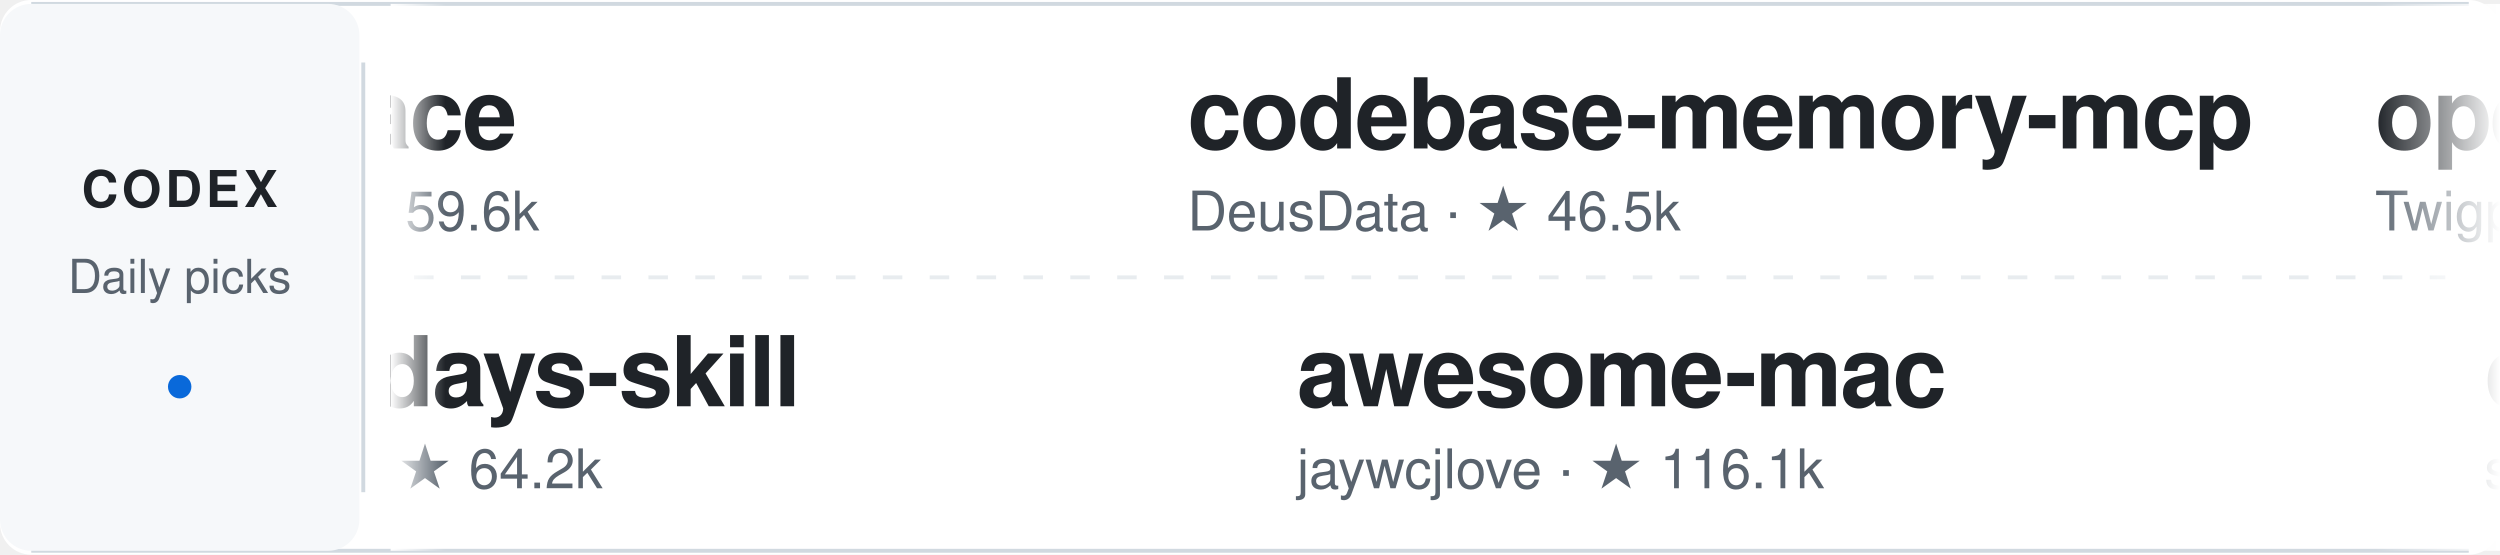
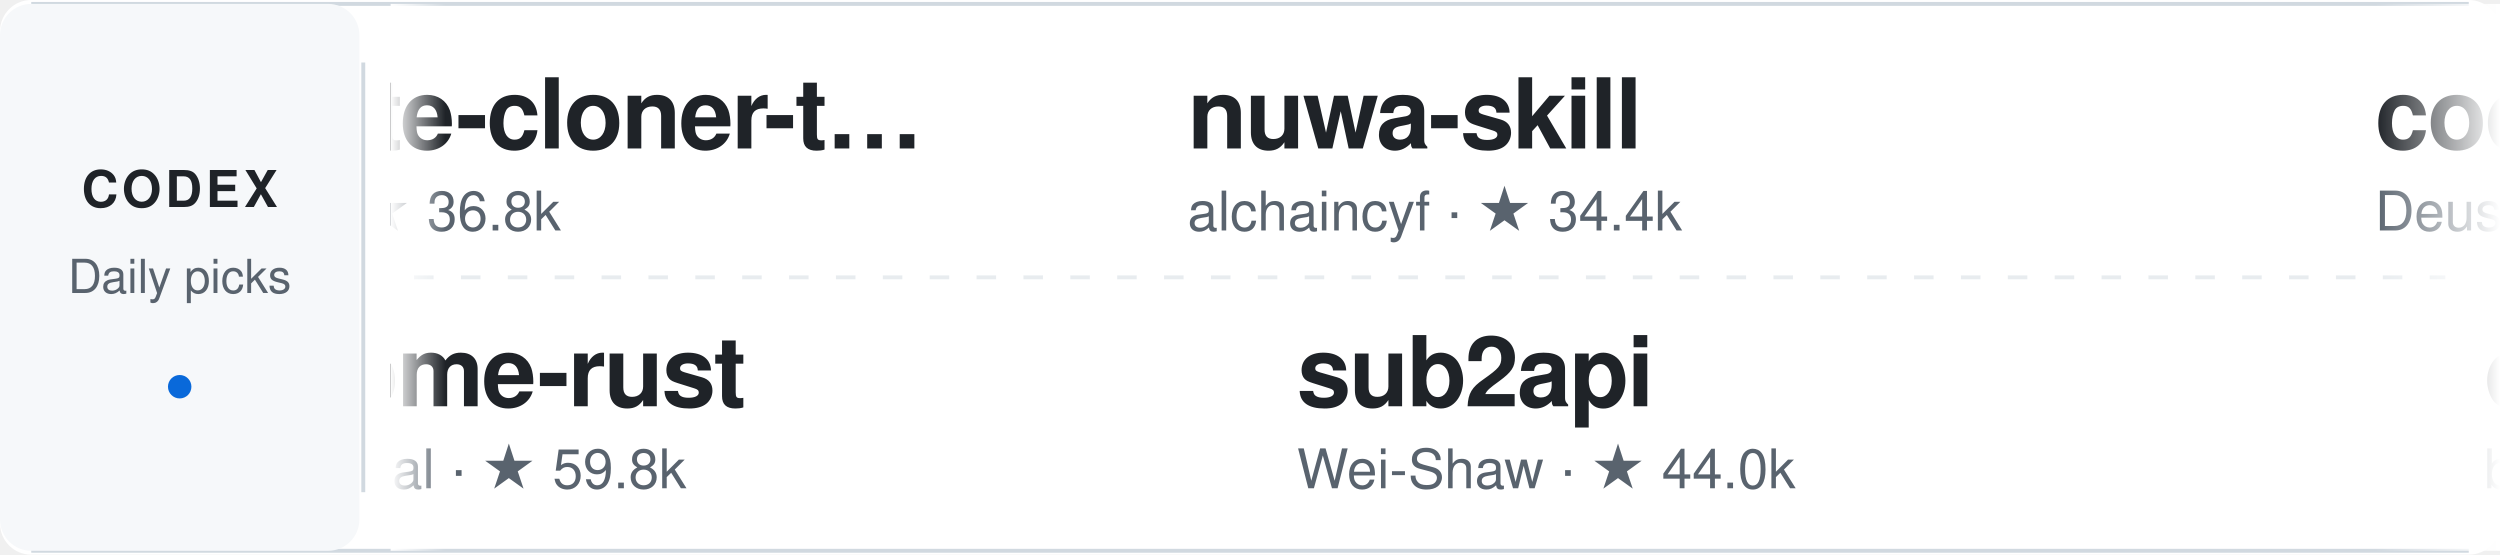
<svg xmlns="http://www.w3.org/2000/svg" width="640" height="142" viewBox="0 0 640 142" role="img" aria-label="Daily Codex Picks">
  <style>
    text { font-family: -apple-system, BlinkMacSystemFont, "Segoe UI", Helvetica, Arial, sans-serif; }
    .project:hover text:first-of-type { fill: #0969da; }
    .static-card { display: none; }
    @media (prefers-reduced-motion: reduce) {
      .ticker-track { display: none; }
      .static-card { display: inline; }
    }
  </style>
  <defs>
    <linearGradient id="fadeEdgeLeft" x1="0" x2="1" y1="0" y2="0">
      <stop offset="0%" stop-color="#ffffff" stop-opacity="1" />
      <stop offset="100%" stop-color="#ffffff" stop-opacity="0" />
    </linearGradient>
    <linearGradient id="fadeEdgeRight" x1="0" x2="1" y1="0" y2="0">
      <stop offset="0%" stop-color="#ffffff" stop-opacity="0" />
      <stop offset="100%" stop-color="#ffffff" stop-opacity="1" />
    </linearGradient>
    <clipPath id="viewportClip">
      <rect x="100" y="0" width="540" height="142" />
    </clipPath>
  </defs>
  <rect width="640" height="142" rx="8" fill="#ffffff" />
  <path d="M8 1 H632 M8 141 H632" stroke="#d1d9e0" />
  <rect x="0" y="1" width="92" height="140" rx="8" fill="#f6f8fa" />
  <text x="46" y="53" fill="#1f2328" font-size="13" font-weight="700" text-anchor="middle" letter-spacing="1">CODEX</text>
  <text x="46" y="75" fill="#59636e" font-size="12" text-anchor="middle">Daily picks</text>
  <circle cx="46" cy="99" r="3" fill="#0969da" />
  <path d="M93 16 V126" stroke="#d1d9e0" />
  <path d="M106 71 H626" stroke="#d1d9e0" stroke-dasharray="5 7" opacity="0.5" />
  <g clip-path="url(#viewportClip)">
    <g class="static-card" transform="translate(114, 0)">
-       <a href="https://github.com/MemPalace/mempalace" target="_blank">
+       <a href="https://github.com/JCodesMore/ai-website-cloner-template" target="_blank">
        <g transform="translate(0, 12)" class="project">
-           <text x="0" y="26" fill="#1f2328" font-size="25" font-weight="600" letter-spacing="-0.5">mempalace</text>
-           <text x="0" y="47" fill="#59636e" font-size="14">MemPalace · ★ 59.6k</text>
+           <text x="0" y="26" fill="#1f2328" font-size="25" font-weight="600" letter-spacing="-0.5">ai-website-cloner-t…</text>
+           <text x="0" y="47" fill="#59636e" font-size="14">JCodesMore · ★ 36.8k</text>
        </g>
      </a>
-       <a href="https://github.com/mvanhorn/last30days-skill" target="_blank">
+       <a href="https://github.com/rust-unofficial/awesome-rust" target="_blank">
        <g transform="translate(0, 78)" class="project">
-           <text x="0" y="26" fill="#1f2328" font-size="25" font-weight="600" letter-spacing="-0.5">last30days-skill</text>
-           <text x="0" y="47" fill="#59636e" font-size="14">mvanhorn · ★ 64.2k</text>
+           <text x="0" y="26" fill="#1f2328" font-size="25" font-weight="600" letter-spacing="-0.5">awesome-rust</text>
+           <text x="0" y="47" fill="#59636e" font-size="14">rust-unofficial · ★ 59.8k</text>
        </g>
      </a>
    </g>
    <g class="ticker-track">
      <animateTransform attributeName="transform" type="translate" from="114 0" to="-1406 0" dur="50s" repeatCount="indefinite" />
-       <a href="https://github.com/MemPalace/mempalace" target="_blank">
+       <a href="https://github.com/JCodesMore/ai-website-cloner-template" target="_blank">
        <g transform="translate(0, 12)" class="project">
-           <text x="0" y="26" fill="#1f2328" font-size="25" font-weight="600" letter-spacing="-0.5">mempalace</text>
-           <text x="0" y="47" fill="#59636e" font-size="14">MemPalace · ★ 59.6k</text>
+           <text x="0" y="26" fill="#1f2328" font-size="25" font-weight="600" letter-spacing="-0.5">ai-website-cloner-t…</text>
+           <text x="0" y="47" fill="#59636e" font-size="14">JCodesMore · ★ 36.8k</text>
+         </g>
+       </a>
+       <a href="https://github.com/rust-unofficial/awesome-rust" target="_blank">
+         <g transform="translate(28, 78)" class="project">
+           <text x="0" y="26" fill="#1f2328" font-size="25" font-weight="600" letter-spacing="-0.5">awesome-rust</text>
+           <text x="0" y="47" fill="#59636e" font-size="14">rust-unofficial · ★ 59.8k</text>
+         </g>
+       </a>
+       <a href="https://github.com/alchaincyf/nuwa-skill" target="_blank">
+         <g transform="translate(304, 12)" class="project">
+           <text x="0" y="26" fill="#1f2328" font-size="25" font-weight="600" letter-spacing="-0.5">nuwa-skill</text>
+           <text x="0" y="47" fill="#59636e" font-size="14">alchaincyf · ★ 34.4k</text>
+         </g>
+       </a>
+       <a href="https://github.com/Wei-Shaw/sub2api" target="_blank">
+         <g transform="translate(332, 78)" class="project">
+           <text x="0" y="26" fill="#1f2328" font-size="25" font-weight="600" letter-spacing="-0.5">sub2api</text>
+           <text x="0" y="47" fill="#59636e" font-size="14">Wei-Shaw · ★ 44.0k</text>
+         </g>
+       </a>
+       <a href="https://github.com/DeusData/codebase-memory-mcp" target="_blank">
+         <g transform="translate(608, 12)" class="project">
+           <text x="0" y="26" fill="#1f2328" font-size="25" font-weight="600" letter-spacing="-0.5">codebase-memory-mcp</text>
+           <text x="0" y="47" fill="#59636e" font-size="14">DeusData · ★ 46.6k</text>
+         </g>
+       </a>
+       <a href="https://github.com/bytedance/deer-flow" target="_blank">
+         <g transform="translate(636, 78)" class="project">
+           <text x="0" y="26" fill="#1f2328" font-size="25" font-weight="600" letter-spacing="-0.5">deer-flow</text>
+           <text x="0" y="47" fill="#59636e" font-size="14">bytedance · ★ 83.8k</text>
+         </g>
+       </a>
+       <a href="https://github.com/wshobson/agents" target="_blank">
+         <g transform="translate(912, 12)" class="project">
+           <text x="0" y="26" fill="#1f2328" font-size="25" font-weight="600" letter-spacing="-0.5">agents</text>
+           <text x="0" y="47" fill="#59636e" font-size="14">wshobson · ★ 40.7k</text>
+         </g>
+       </a>
+       <a href="https://github.com/nextlevelbuilder/ui-ux-pro-max-skill" target="_blank">
+         <g transform="translate(940, 78)" class="project">
+           <text x="0" y="26" fill="#1f2328" font-size="25" font-weight="600" letter-spacing="-0.5">ui-ux-pro-max-skill</text>
+           <text x="0" y="47" fill="#59636e" font-size="14">nextlevelbuilder · ★ 135.7k</text>
        </g>
      </a>
      <a href="https://github.com/mvanhorn/last30days-skill" target="_blank">
-         <g transform="translate(28, 78)" class="project">
+         <g transform="translate(1216, 12)" class="project">
          <text x="0" y="26" fill="#1f2328" font-size="25" font-weight="600" letter-spacing="-0.5">last30days-skill</text>
          <text x="0" y="47" fill="#59636e" font-size="14">mvanhorn · ★ 64.2k</text>
        </g>
      </a>
-       <a href="https://github.com/DeusData/codebase-memory-mcp" target="_blank">
-         <g transform="translate(304, 12)" class="project">
-           <text x="0" y="26" fill="#1f2328" font-size="25" font-weight="600" letter-spacing="-0.5">codebase-memory-mcp</text>
-           <text x="0" y="47" fill="#59636e" font-size="14">DeusData · ★ 46.5k</text>
+       <a href="https://github.com/hesreallyhim/awesome-claude-code" target="_blank">
+         <g transform="translate(1244, 78)" class="project">
+           <text x="0" y="26" fill="#1f2328" font-size="25" font-weight="600" letter-spacing="-0.5">awesome-claude-code</text>
+           <text x="0" y="47" fill="#59636e" font-size="14">hesreallyhim · ★ 55.7k</text>
        </g>
      </a>
-       <a href="https://github.com/jaywcjlove/awesome-mac" target="_blank">
-         <g transform="translate(332, 78)" class="project">
-           <text x="0" y="26" fill="#1f2328" font-size="25" font-weight="600" letter-spacing="-0.5">awesome-mac</text>
-           <text x="0" y="47" fill="#59636e" font-size="14">jaywcjlove · ★ 116.1k</text>
-         </g>
-       </a>
-       <a href="https://github.com/Twigpine/openclaude" target="_blank">
-         <g transform="translate(608, 12)" class="project">
-           <text x="0" y="26" fill="#1f2328" font-size="25" font-weight="600" letter-spacing="-0.5">openclaude</text>
-           <text x="0" y="47" fill="#59636e" font-size="14">Twigpine · ★ 33.8k</text>
-         </g>
-       </a>
-       <a href="https://github.com/shanraisshan/claude-code-best-practice" target="_blank">
-         <g transform="translate(636, 78)" class="project">
-           <text x="0" y="26" fill="#1f2328" font-size="25" font-weight="600" letter-spacing="-0.5">claude-code-best-pr…</text>
-           <text x="0" y="47" fill="#59636e" font-size="14">shanraisshan · ★ 67.5k</text>
-         </g>
-       </a>
-       <a href="https://github.com/career-ops-hq/career-ops" target="_blank">
-         <g transform="translate(912, 12)" class="project">
-           <text x="0" y="26" fill="#1f2328" font-size="25" font-weight="600" letter-spacing="-0.5">career-ops</text>
-           <text x="0" y="47" fill="#59636e" font-size="14">career-ops-hq · ★ 74.4k</text>
+       <a href="https://github.com/JCodesMore/ai-website-cloner-template" target="_blank">
+         <g transform="translate(1520, 12)" class="project">
+           <text x="0" y="26" fill="#1f2328" font-size="25" font-weight="600" letter-spacing="-0.5">ai-website-cloner-t…</text>
+           <text x="0" y="47" fill="#59636e" font-size="14">JCodesMore · ★ 36.8k</text>
        </g>
      </a>
      <a href="https://github.com/rust-unofficial/awesome-rust" target="_blank">
-         <g transform="translate(940, 78)" class="project">
+         <g transform="translate(1548, 78)" class="project">
          <text x="0" y="26" fill="#1f2328" font-size="25" font-weight="600" letter-spacing="-0.5">awesome-rust</text>
          <text x="0" y="47" fill="#59636e" font-size="14">rust-unofficial · ★ 59.8k</text>
        </g>
      </a>
-       <a href="https://github.com/multica-ai/multica" target="_blank">
-         <g transform="translate(1216, 12)" class="project">
-           <text x="0" y="26" fill="#1f2328" font-size="25" font-weight="600" letter-spacing="-0.5">multica</text>
-           <text x="0" y="47" fill="#59636e" font-size="14">multica-ai · ★ 52.7k</text>
+       <a href="https://github.com/alchaincyf/nuwa-skill" target="_blank">
+         <g transform="translate(1824, 12)" class="project">
+           <text x="0" y="26" fill="#1f2328" font-size="25" font-weight="600" letter-spacing="-0.5">nuwa-skill</text>
+           <text x="0" y="47" fill="#59636e" font-size="14">alchaincyf · ★ 34.4k</text>
        </g>
      </a>
-       <a href="https://github.com/apache/airflow" target="_blank">
-         <g transform="translate(1244, 78)" class="project">
-           <text x="0" y="26" fill="#1f2328" font-size="25" font-weight="600" letter-spacing="-0.5">airflow</text>
-           <text x="0" y="47" fill="#59636e" font-size="14">apache · ★ 47.2k</text>
-         </g>
-       </a>
-       <a href="https://github.com/MemPalace/mempalace" target="_blank">
-         <g transform="translate(1520, 12)" class="project">
-           <text x="0" y="26" fill="#1f2328" font-size="25" font-weight="600" letter-spacing="-0.5">mempalace</text>
-           <text x="0" y="47" fill="#59636e" font-size="14">MemPalace · ★ 59.6k</text>
-         </g>
-       </a>
-       <a href="https://github.com/mvanhorn/last30days-skill" target="_blank">
-         <g transform="translate(1548, 78)" class="project">
-           <text x="0" y="26" fill="#1f2328" font-size="25" font-weight="600" letter-spacing="-0.5">last30days-skill</text>
-           <text x="0" y="47" fill="#59636e" font-size="14">mvanhorn · ★ 64.2k</text>
-         </g>
-       </a>
-       <a href="https://github.com/DeusData/codebase-memory-mcp" target="_blank">
-         <g transform="translate(1824, 12)" class="project">
-           <text x="0" y="26" fill="#1f2328" font-size="25" font-weight="600" letter-spacing="-0.5">codebase-memory-mcp</text>
-           <text x="0" y="47" fill="#59636e" font-size="14">DeusData · ★ 46.5k</text>
-         </g>
-       </a>
-       <a href="https://github.com/jaywcjlove/awesome-mac" target="_blank">
+       <a href="https://github.com/Wei-Shaw/sub2api" target="_blank">
        <g transform="translate(1852, 78)" class="project">
-           <text x="0" y="26" fill="#1f2328" font-size="25" font-weight="600" letter-spacing="-0.5">awesome-mac</text>
-           <text x="0" y="47" fill="#59636e" font-size="14">jaywcjlove · ★ 116.1k</text>
+           <text x="0" y="26" fill="#1f2328" font-size="25" font-weight="600" letter-spacing="-0.5">sub2api</text>
+           <text x="0" y="47" fill="#59636e" font-size="14">Wei-Shaw · ★ 44.0k</text>
        </g>
      </a>
    </g>
  </g>
  <rect x="100" y="1" width="14" height="140" fill="url(#fadeEdgeLeft)" pointer-events="none" />
  <rect x="608" y="1" width="32" height="140" fill="url(#fadeEdgeRight)" pointer-events="none" />
</svg>
